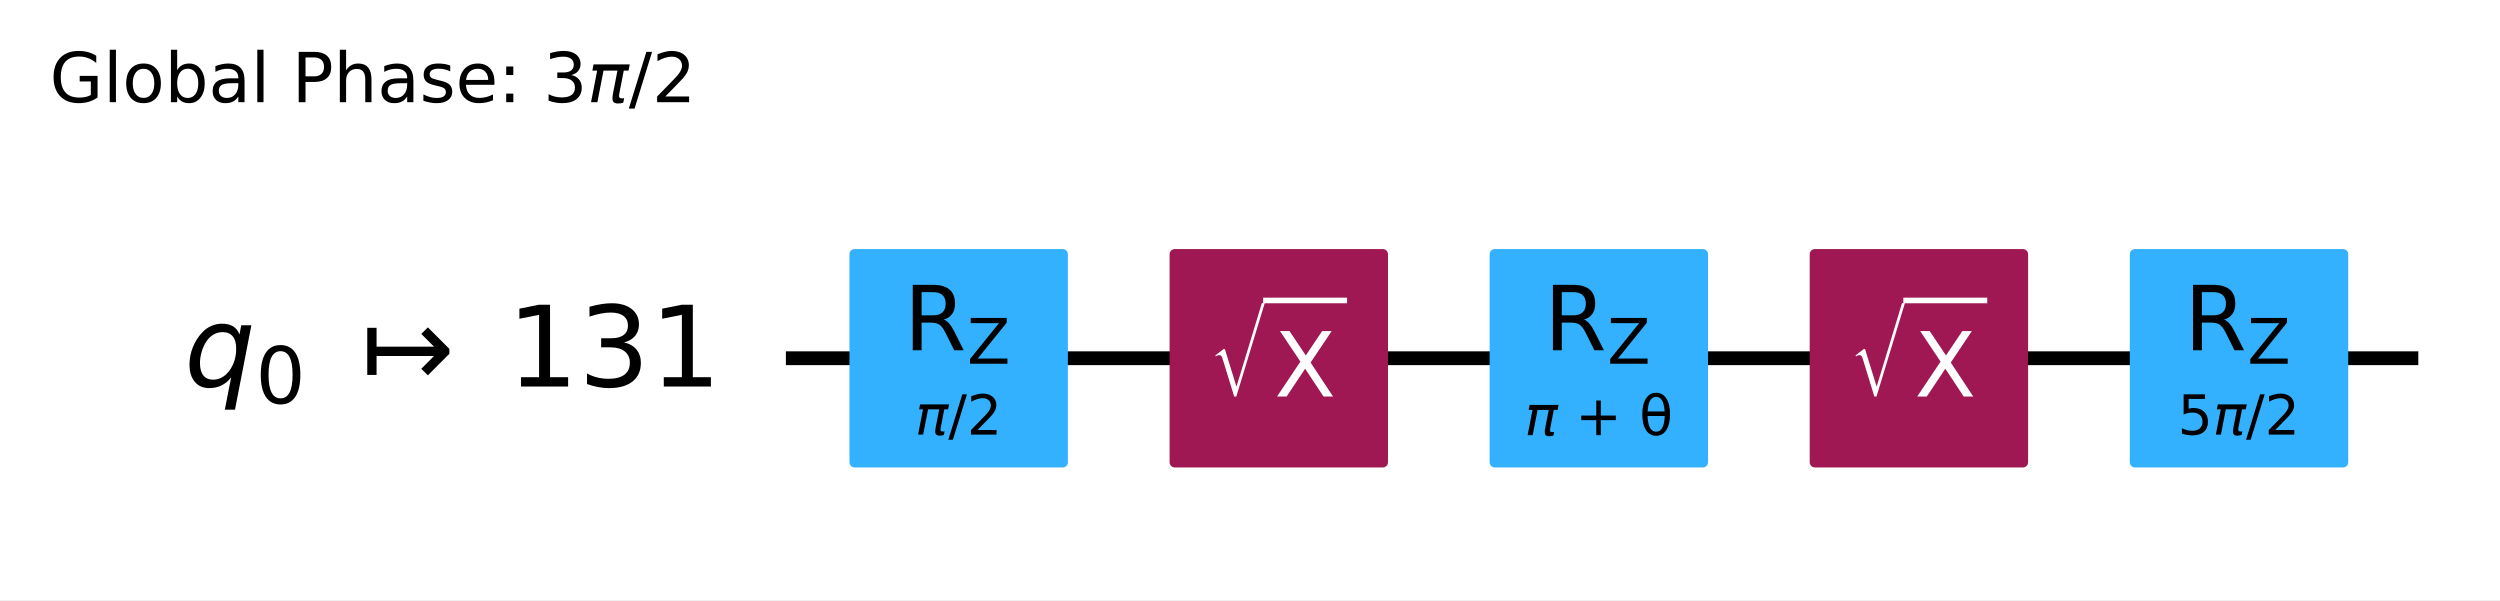
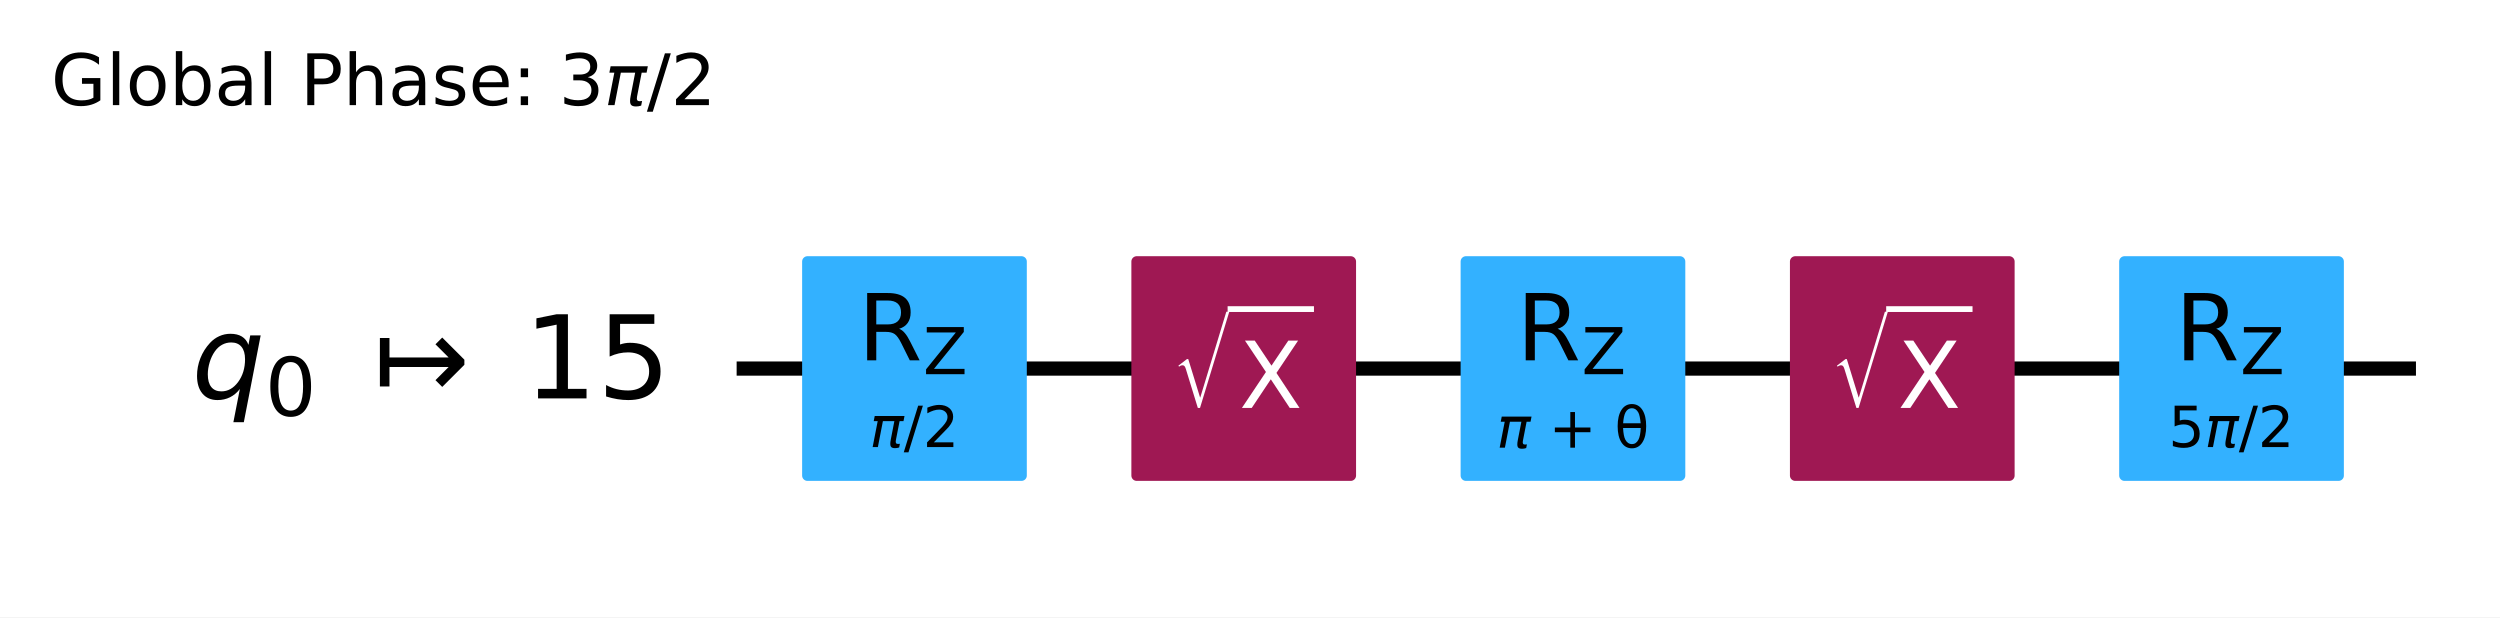
- <svg xmlns="http://www.w3.org/2000/svg" xmlns:xlink="http://www.w3.org/1999/xlink" width="362.05pt" height="86.896pt" version="1.1" viewBox="0 0 362.05 86.896">
+ <svg xmlns="http://www.w3.org/2000/svg" xmlns:xlink="http://www.w3.org/1999/xlink" width="351.94pt" height="86.896pt" version="1.1" viewBox="0 0 351.94 86.896">
  <defs>
    <style type="text/css">*{stroke-linejoin: round; stroke-linecap: butt}</style>
  </defs>
-   <path d="m0 86.896h362.05v-86.896h-362.05z" fill="#ffffff" />
-   <path d="m113.81 51.883h236.41" clip-path="url(#95c10ee0381)" fill="none" stroke="#000000" stroke-linecap="square" stroke-width="2" />
+   <path d="m0 86.896h351.94v-86.896h-351.94z" fill="#ffffff" />
+   <path d="m103.7 51.883h236.41" clip-path="url(#95c10ee0381)" fill="none" stroke="#000000" stroke-linecap="square" stroke-width="2" />
  <g transform="translate(7.2 14.8) scale(.1 -.1)">
    <defs>
      <path id="DejaVuSans-2a" transform="scale(.015625)" d="m3809 666v1253h-1031v519h1656v-2004q-365-259-806-392-440-133-940-133-1094 0-1712 639-617 640-617 1780 0 1144 617 1783 618 639 1712 639 456 0 867-113 411-112 758-331v-672q-350 297-744 447t-828 150q-857 0-1287-478-429-478-429-1425 0-944 429-1422 430-478 1287-478 334 0 596 58 263 58 472 180z" />
      <path id="DejaVuSans-4f" transform="scale(.015625)" d="m603 4863h575v-4863h-575v4863z" />
      <path id="DejaVuSans-52" transform="scale(.015625)" d="m1959 3097q-462 0-731-361t-269-989 267-989q268-361 733-361 460 0 728 362 269 363 269 988 0 622-269 986-268 364-728 364zm0 487q750 0 1178-488 429-487 429-1349 0-859-429-1349-428-489-1178-489-753 0-1180 489-426 490-426 1349 0 862 426 1349 427 488 1180 488z" />
      <path id="DejaVuSans-45" transform="scale(.015625)" d="m3116 1747q0 634-261 995t-717 361q-457 0-718-361t-261-995 261-995 718-361q456 0 717 361t261 995zm-1957 1222q182 312 458 463 277 152 661 152 638 0 1036-506 399-506 399-1331t-399-1332q-398-506-1036-506-384 0-661 152-276 152-458 464v-525h-578v4863h578v-1894z" />
      <path id="DejaVuSans-44" transform="scale(.015625)" d="m2194 1759q-697 0-966-159t-269-544q0-306 202-486 202-179 548-179 479 0 768 339t289 901v128h-572zm1147 238v-1997h-575v531q-197-318-491-470t-719-152q-537 0-855 302-317 302-317 808 0 590 395 890 396 300 1180 300h807v57q0 397-261 614t-733 217q-300 0-585-72-284-72-546-216v532q315 122 612 182 297 61 578 61 760 0 1135-394 375-393 375-1193z" />
      <path id="DejaVuSans-33" transform="scale(.015625)" d="m1259 4147v-1753h794q441 0 681 228 241 228 241 650 0 419-241 647-240 228-681 228h-794zm-631 519h1425q785 0 1186-355 402-355 402-1039 0-691-402-1044-401-353-1186-353h-794v-1875h-631v4666z" />
      <path id="DejaVuSans-4b" transform="scale(.015625)" d="m3513 2113v-2113h-575v2094q0 497-194 743-194 247-581 247-466 0-735-297-269-296-269-809v-1978h-578v4863h578v-1907q207 316 486 472 280 156 646 156 603 0 912-373 310-373 310-1098z" />
      <path id="DejaVuSans-56" transform="scale(.015625)" d="m2834 3397v-544q-243 125-506 187-262 63-544 63-428 0-642-131t-214-394q0-200 153-314t616-217l197-44q612-131 870-370t258-667q0-488-386-773-386-284-1061-284-281 0-586 55t-642 164v594q319-166 628-249 309-82 613-82 406 0 624 139 219 139 219 392 0 234-158 359-157 125-692 241l-200 47q-534 112-772 345-237 233-237 639 0 494 350 762 350 269 994 269 318 0 599-47 282-46 519-140z" />
      <path id="DejaVuSans-48" transform="scale(.015625)" d="m3597 1894v-281h-2644q38-594 358-905t892-311q331 0 642 81t618 244v-544q-310-131-635-200t-659-69q-838 0-1327 487-489 488-489 1320 0 859 464 1363 464 505 1252 505 706 0 1117-455 411-454 411-1235zm-575 169q-6 471-264 752-258 282-683 282-481 0-770-272t-333-766l2050 4z" />
      <path id="DejaVuSans-1d" transform="scale(.015625)" d="m750 794h659v-794h-659v794zm0 2515h659v-793h-659v793z" />
      <path id="DejaVuSans-16" transform="scale(.015625)" d="m2597 2516q453-97 707-404 255-306 255-756 0-690-475-1069-475-378-1350-378-293 0-604 58t-642 174v609q262-153 574-231 313-78 654-78 593 0 904 234t311 681q0 413-289 645-289 233-804 233h-544v519h569q465 0 712 186t247 536q0 359-255 551-254 193-729 193-260 0-557-57-297-56-653-174v562q360 100 674 150t592 50q719 0 1137-327 419-326 419-882 0-388-222-655t-631-370z" />
      <path id="DejaVuSans-Oblique-354" transform="scale(.015625)" d="m584 3500h3354l-113-575h-441l-418-2150q-44-225 15-325 57-97 228-97 47 0 116 10 72 6 94 9l-81-416q-116-40-235-59-122-19-237-19-375 0-478 203-104 207 3 757l406 2087h-1291l-568-2925h-588l569 2925h-447l112 575z" />
      <path id="DejaVuSans-12" transform="scale(.015625)" d="m1625 4666h531l-1625-5260h-531l1625 5260z" />
      <path id="DejaVuSans-15" transform="scale(.015625)" d="m1228 531h2203v-531h-2962v531q359 372 979 998 621 627 780 809 303 340 423 576 121 236 121 464 0 372-261 606-261 235-680 235-297 0-627-103-329-103-704-313v638q381 153 712 231 332 78 607 78 725 0 1156-363 431-362 431-968 0-288-108-546-107-257-392-607-78-91-497-524-418-433-1181-1211z" />
    </defs>
    <use transform="translate(0 .015625)" xlink:href="#DejaVuSans-2a" />
    <use transform="translate(77.49 .015625)" xlink:href="#DejaVuSans-4f" />
    <use transform="translate(105.27 .015625)" xlink:href="#DejaVuSans-52" />
    <use transform="translate(166.46 .015625)" xlink:href="#DejaVuSans-45" />
    <use transform="translate(229.93 .015625)" xlink:href="#DejaVuSans-44" />
    <use transform="translate(291.21 .015625)" xlink:href="#DejaVuSans-4f" />
    <use transform="translate(318.99 .015625)" xlink:href="#DejaVuSans-3" />
    <use transform="translate(350.78 .015625)" xlink:href="#DejaVuSans-33" />
    <use transform="translate(411.08 .015625)" xlink:href="#DejaVuSans-4b" />
    <use transform="translate(474.46 .015625)" xlink:href="#DejaVuSans-44" />
    <use transform="translate(535.74 .015625)" xlink:href="#DejaVuSans-56" />
    <use transform="translate(587.84 .015625)" xlink:href="#DejaVuSans-48" />
    <use transform="translate(649.37 .015625)" xlink:href="#DejaVuSans-1d" />
    <use transform="translate(683.06 .015625)" xlink:href="#DejaVuSans-3" />
    <use transform="translate(714.84 .015625)" xlink:href="#DejaVuSans-16" />
    <use transform="translate(778.47 .015625)" xlink:href="#DejaVuSans-Oblique-354" />
    <use transform="translate(838.67 .015625)" xlink:href="#DejaVuSans-12" />
    <use transform="translate(872.36 .015625)" xlink:href="#DejaVuSans-15" />
  </g>
-   <path d="m109.17 28.706h-1158.8v92.708h1158.8z" clip-path="url(#95c10ee0381)" fill="#ffffff" stroke="#ffffff" stroke-width="1.5" />
-   <path d="m123.77 66.948h30.13v-30.13h-30.13z" clip-path="url(#95c10ee0381)" fill="#33b1ff" stroke="#33b1ff" stroke-width="1.5" />
-   <path d="m170.13 66.948h30.13v-30.13h-30.13z" clip-path="url(#95c10ee0381)" fill="#9f1853" stroke="#9f1853" stroke-width="1.5" />
-   <path d="m216.48 66.948h30.13v-30.13h-30.13z" clip-path="url(#95c10ee0381)" fill="#33b1ff" stroke="#33b1ff" stroke-width="1.5" />
-   <path d="m262.83 66.948h30.13v-30.13h-30.13z" clip-path="url(#95c10ee0381)" fill="#9f1853" stroke="#9f1853" stroke-width="1.5" />
-   <path d="m309.19 66.948h30.13v-30.13h-30.13z" clip-path="url(#95c10ee0381)" fill="#33b1ff" stroke="#33b1ff" stroke-width="1.5" />
+   <path d="m99.064 28.706h-1158.8v92.708h1158.8z" clip-path="url(#95c10ee0381)" fill="#ffffff" stroke="#ffffff" stroke-width="1.5" />
+   <path d="m113.67 66.948h30.13v-30.13h-30.13z" clip-path="url(#95c10ee0381)" fill="#33b1ff" stroke="#33b1ff" stroke-width="1.5" />
+   <path d="m160.02 66.948h30.13v-30.13h-30.13z" clip-path="url(#95c10ee0381)" fill="#9f1853" stroke="#9f1853" stroke-width="1.5" />
+   <path d="m206.37 66.948h30.13v-30.13h-30.13z" clip-path="url(#95c10ee0381)" fill="#33b1ff" stroke="#33b1ff" stroke-width="1.5" />
+   <path d="m252.73 66.948h30.13v-30.13h-30.13z" clip-path="url(#95c10ee0381)" fill="#9f1853" stroke="#9f1853" stroke-width="1.5" />
+   <path d="m299.08 66.948h30.13v-30.13h-30.13z" clip-path="url(#95c10ee0381)" fill="#33b1ff" stroke="#33b1ff" stroke-width="1.5" />
  <g clip-path="url(#95c10ee0381)">
-     <g transform="translate(26.698 56.104) scale(.1625 -.1625)">
+     <g transform="translate(26.991 56.104) scale(.1625 -.1625)">
      <defs>
        <path id="DejaVuSans-Oblique-54" transform="scale(.015625)" d="m2669 525q-231-303-546-460-314-156-695-156-531 0-833 358-301 358-301 986 0 506 186 978t533 847q225 244 517 375t614 131q387 0 637-153t363-462l100 525h578l-934-4813h-579l360 1844zm-1778 813q0-463 193-705 194-242 560-242 544 0 928 520t384 1264q0 450-199 689-198 239-569 239-272 0-504-127-231-126-403-370-181-256-286-600-104-343-104-668z" />
        <path id="DejaVuSans-13" transform="scale(.015625)" d="m2034 4250q-487 0-733-480-245-479-245-1442 0-959 245-1439 246-480 733-480 491 0 736 480 246 480 246 1439 0 963-246 1442-245 480-736 480zm0 500q785 0 1199-621 414-620 414-1801 0-1178-414-1799-414-620-1199-620-784 0-1198 620-414 621-414 1799 0 1181 414 1801 414 621 1198 621z" />
        <path id="DejaVuSans-c30" transform="scale(.015625)" d="m4175 1741h-3278v-1078h-531v2687h531v-1078h3278l-728 728 375 375 1228-1228v-281l-1228-1228-375 375 728 728z" />
        <path id="DejaVuSans-14" transform="scale(.015625)" d="m794 531h1031v3560l-1122-225v575l1116 225h631v-4135h1031v-531h-2687v531z" />
+         <path id="DejaVuSans-18" transform="scale(.015625)" d="m691 4666h2478v-532h-1900v-1143q137 47 274 70 138 23 276 23 781 0 1237-428 457-428 457-1159 0-753-469-1171-469-417-1322-417-294 0-599 50-304 50-629 150v635q281-153 581-228t634-75q541 0 856 284 316 284 316 772 0 487-316 771-315 285-856 285-253 0-505-56-251-56-513-175v2344z" />
      </defs>
-       <use transform="translate(0 .78125)" xlink:href="#DejaVuSans-Oblique-54" />
-       <use transform="translate(63.477 -14.219) scale(.7)" xlink:href="#DejaVuSans-13" />
-       <use transform="translate(157.29 .78125)" xlink:href="#DejaVuSans-c30" />
-       <use transform="translate(287.62 .78125)" xlink:href="#DejaVuSans-14" />
-       <use transform="translate(351.24 .78125)" xlink:href="#DejaVuSans-16" />
-       <use transform="translate(414.87 .78125)" xlink:href="#DejaVuSans-14" />
+       <use transform="translate(0 .09375)" xlink:href="#DejaVuSans-Oblique-54" />
+       <use transform="translate(63.477 -14.906) scale(.7)" xlink:href="#DejaVuSans-13" />
+       <use transform="translate(157.29 .09375)" xlink:href="#DejaVuSans-c30" />
+       <use transform="translate(287.62 .09375)" xlink:href="#DejaVuSans-14" />
+       <use transform="translate(351.24 .09375)" xlink:href="#DejaVuSans-18" />
    </g>
  </g>
  <g clip-path="url(#95c10ee0381)">
-     <g transform="translate(132.52 63) scale(.08 -.08)">
+     <g transform="translate(122.41 63) scale(.08 -.08)">
      <use transform="translate(0 .78125)" xlink:href="#DejaVuSans-Oblique-354" />
      <use transform="translate(60.205 .78125)" xlink:href="#DejaVuSans-12" />
      <use transform="translate(93.896 .78125)" xlink:href="#DejaVuSans-15" />
    </g>
  </g>
  <g clip-path="url(#95c10ee0381)">
-     <g transform="translate(130.91 50.741) scale(.13 -.13)">
+     <g transform="translate(120.8 50.741) scale(.13 -.13)">
      <defs>
        <path id="DejaVuSans-35" transform="scale(.015625)" d="m2841 2188q203-69 395-294t386-619l641-1275h-679l-596 1197q-232 469-449 622t-592 153h-688v-1972h-631v4666h1425q800 0 1194-335 394-334 394-1009 0-441-205-732-205-290-595-402zm-1582 1959v-1656h794q456 0 689 211t233 620-233 617-689 208h-794z" />
        <path id="DejaVuSans-3d" transform="scale(.015625)" d="m359 4666h3666v-482l-2950-3653h3022v-531h-3809v481l2950 3653h-2879v532z" />
      </defs>
      <use transform="translate(0 .09375)" xlink:href="#DejaVuSans-35" />
      <use transform="translate(70.439 -14.906) scale(.7)" xlink:href="#DejaVuSans-3d" />
    </g>
  </g>
  <g clip-path="url(#95c10ee0381)">
-     <g transform="translate(175.18 57.537) scale(.13 -.13)" fill="#ffffff">
+     <g transform="translate(165.07 57.537) scale(.13 -.13)" fill="#ffffff">
      <defs>
        <path id="STIXSizeOneSym-Regular-26" transform="scale(.015625)" d="m6970 9933-3597-11821h-269l-1478 4806q-71 231-161 333-89 103-236 103-218 0-435-173l-77 128 1049 806h160l1453-4717h26l3200 10535h365z" />
        <path id="DejaVuSans-3b" transform="scale(.015625)" d="m403 4666h678l1160-1735 1165 1735h678l-1500-2241 1600-2425h-678l-1312 1984-1322-1984h-681l1665 2491-1453 2175z" />
      </defs>
      <use transform="translate(0 17.484) scale(.56391)" xlink:href="#STIXSizeOneSym-Regular-26" />
      <use transform="translate(72.105 .84375)" xlink:href="#DejaVuSans-3b" />
      <path d="m59.605 104.75v6.25h93.506v-6.25h-93.506z" />
    </g>
  </g>
  <g clip-path="url(#95c10ee0381)">
-     <g transform="translate(220.79 63.041) scale(.08 -.08)">
+     <g transform="translate(210.68 63.041) scale(.08 -.08)">
      <defs>
        <path id="DejaVuSans-e" transform="scale(.015625)" d="m2944 4013v-1741h1740v-531h-1740v-1741h-525v1741h-1741v531h1741v1741h525z" />
        <path id="DejaVuSans-34c" transform="scale(.015625)" d="m2953 2219h-1990q46-935 262-1331 269-488 734-488 469 0 729 491 228 431 265 1328zm-9 531q-88 888-256 1200-269 494-729 494-478 0-731-488-200-393-259-1206h1975zm-985 2163q750 0 1179-663 428-659 428-1828 0-1166-428-1828-429-666-1179-666-753 0-1178 666-428 662-428 1828 0 1169 428 1828 425 663 1178 663z" />
      </defs>
      <use transform="translate(0 .23438)" xlink:href="#DejaVuSans-Oblique-354" />
      <use transform="translate(60.205 .23438)" xlink:href="#DejaVuSans-3" />
      <use transform="translate(91.992 .23438)" xlink:href="#DejaVuSans-e" />
      <use transform="translate(175.78 .23438)" xlink:href="#DejaVuSans-3" />
      <use transform="translate(207.57 .23438)" xlink:href="#DejaVuSans-34c" />
    </g>
  </g>
  <g clip-path="url(#95c10ee0381)">
-     <g transform="translate(223.62 50.741) scale(.13 -.13)">
+     <g transform="translate(213.51 50.741) scale(.13 -.13)">
      <use transform="translate(0 .09375)" xlink:href="#DejaVuSans-35" />
      <use transform="translate(70.439 -14.906) scale(.7)" xlink:href="#DejaVuSans-3d" />
    </g>
  </g>
  <g clip-path="url(#95c10ee0381)">
-     <g transform="translate(267.89 57.537) scale(.13 -.13)" fill="#ffffff">
+     <g transform="translate(257.78 57.537) scale(.13 -.13)" fill="#ffffff">
      <use transform="translate(0 17.484) scale(.56391)" xlink:href="#STIXSizeOneSym-Regular-26" />
      <use transform="translate(72.105 .84375)" xlink:href="#DejaVuSans-3b" />
      <path d="m59.605 104.75v6.25h93.506v-6.25h-93.506z" />
    </g>
  </g>
  <g clip-path="url(#95c10ee0381)">
-     <g transform="translate(315.37 63) scale(.08 -.08)">
-       <defs>
-         <path id="DejaVuSans-18" transform="scale(.015625)" d="m691 4666h2478v-532h-1900v-1143q137 47 274 70 138 23 276 23 781 0 1237-428 457-428 457-1159 0-753-469-1171-469-417-1322-417-294 0-599 50-304 50-629 150v635q281-153 581-228t634-75q541 0 856 284 316 284 316 772 0 487-316 771-315 285-856 285-253 0-505-56-251-56-513-175v2344z" />
-       </defs>
+     <g transform="translate(305.27 63) scale(.08 -.08)">
      <use transform="translate(0 .78125)" xlink:href="#DejaVuSans-18" />
      <use transform="translate(63.623 .78125)" xlink:href="#DejaVuSans-Oblique-354" />
      <use transform="translate(123.83 .78125)" xlink:href="#DejaVuSans-12" />
      <use transform="translate(157.52 .78125)" xlink:href="#DejaVuSans-15" />
    </g>
  </g>
  <g clip-path="url(#95c10ee0381)">
-     <g transform="translate(316.32 50.741) scale(.13 -.13)">
+     <g transform="translate(306.22 50.741) scale(.13 -.13)">
      <use transform="translate(0 .09375)" xlink:href="#DejaVuSans-35" />
      <use transform="translate(70.439 -14.906) scale(.7)" xlink:href="#DejaVuSans-3d" />
    </g>
  </g>
  <defs>
    <clipPath id="95c10ee0381">
-       <rect x="7.2" y="14.8" width="347.65" height="64.896" />
+       <rect x="7.2" y="14.8" width="337.54" height="64.896" />
    </clipPath>
  </defs>
</svg>
